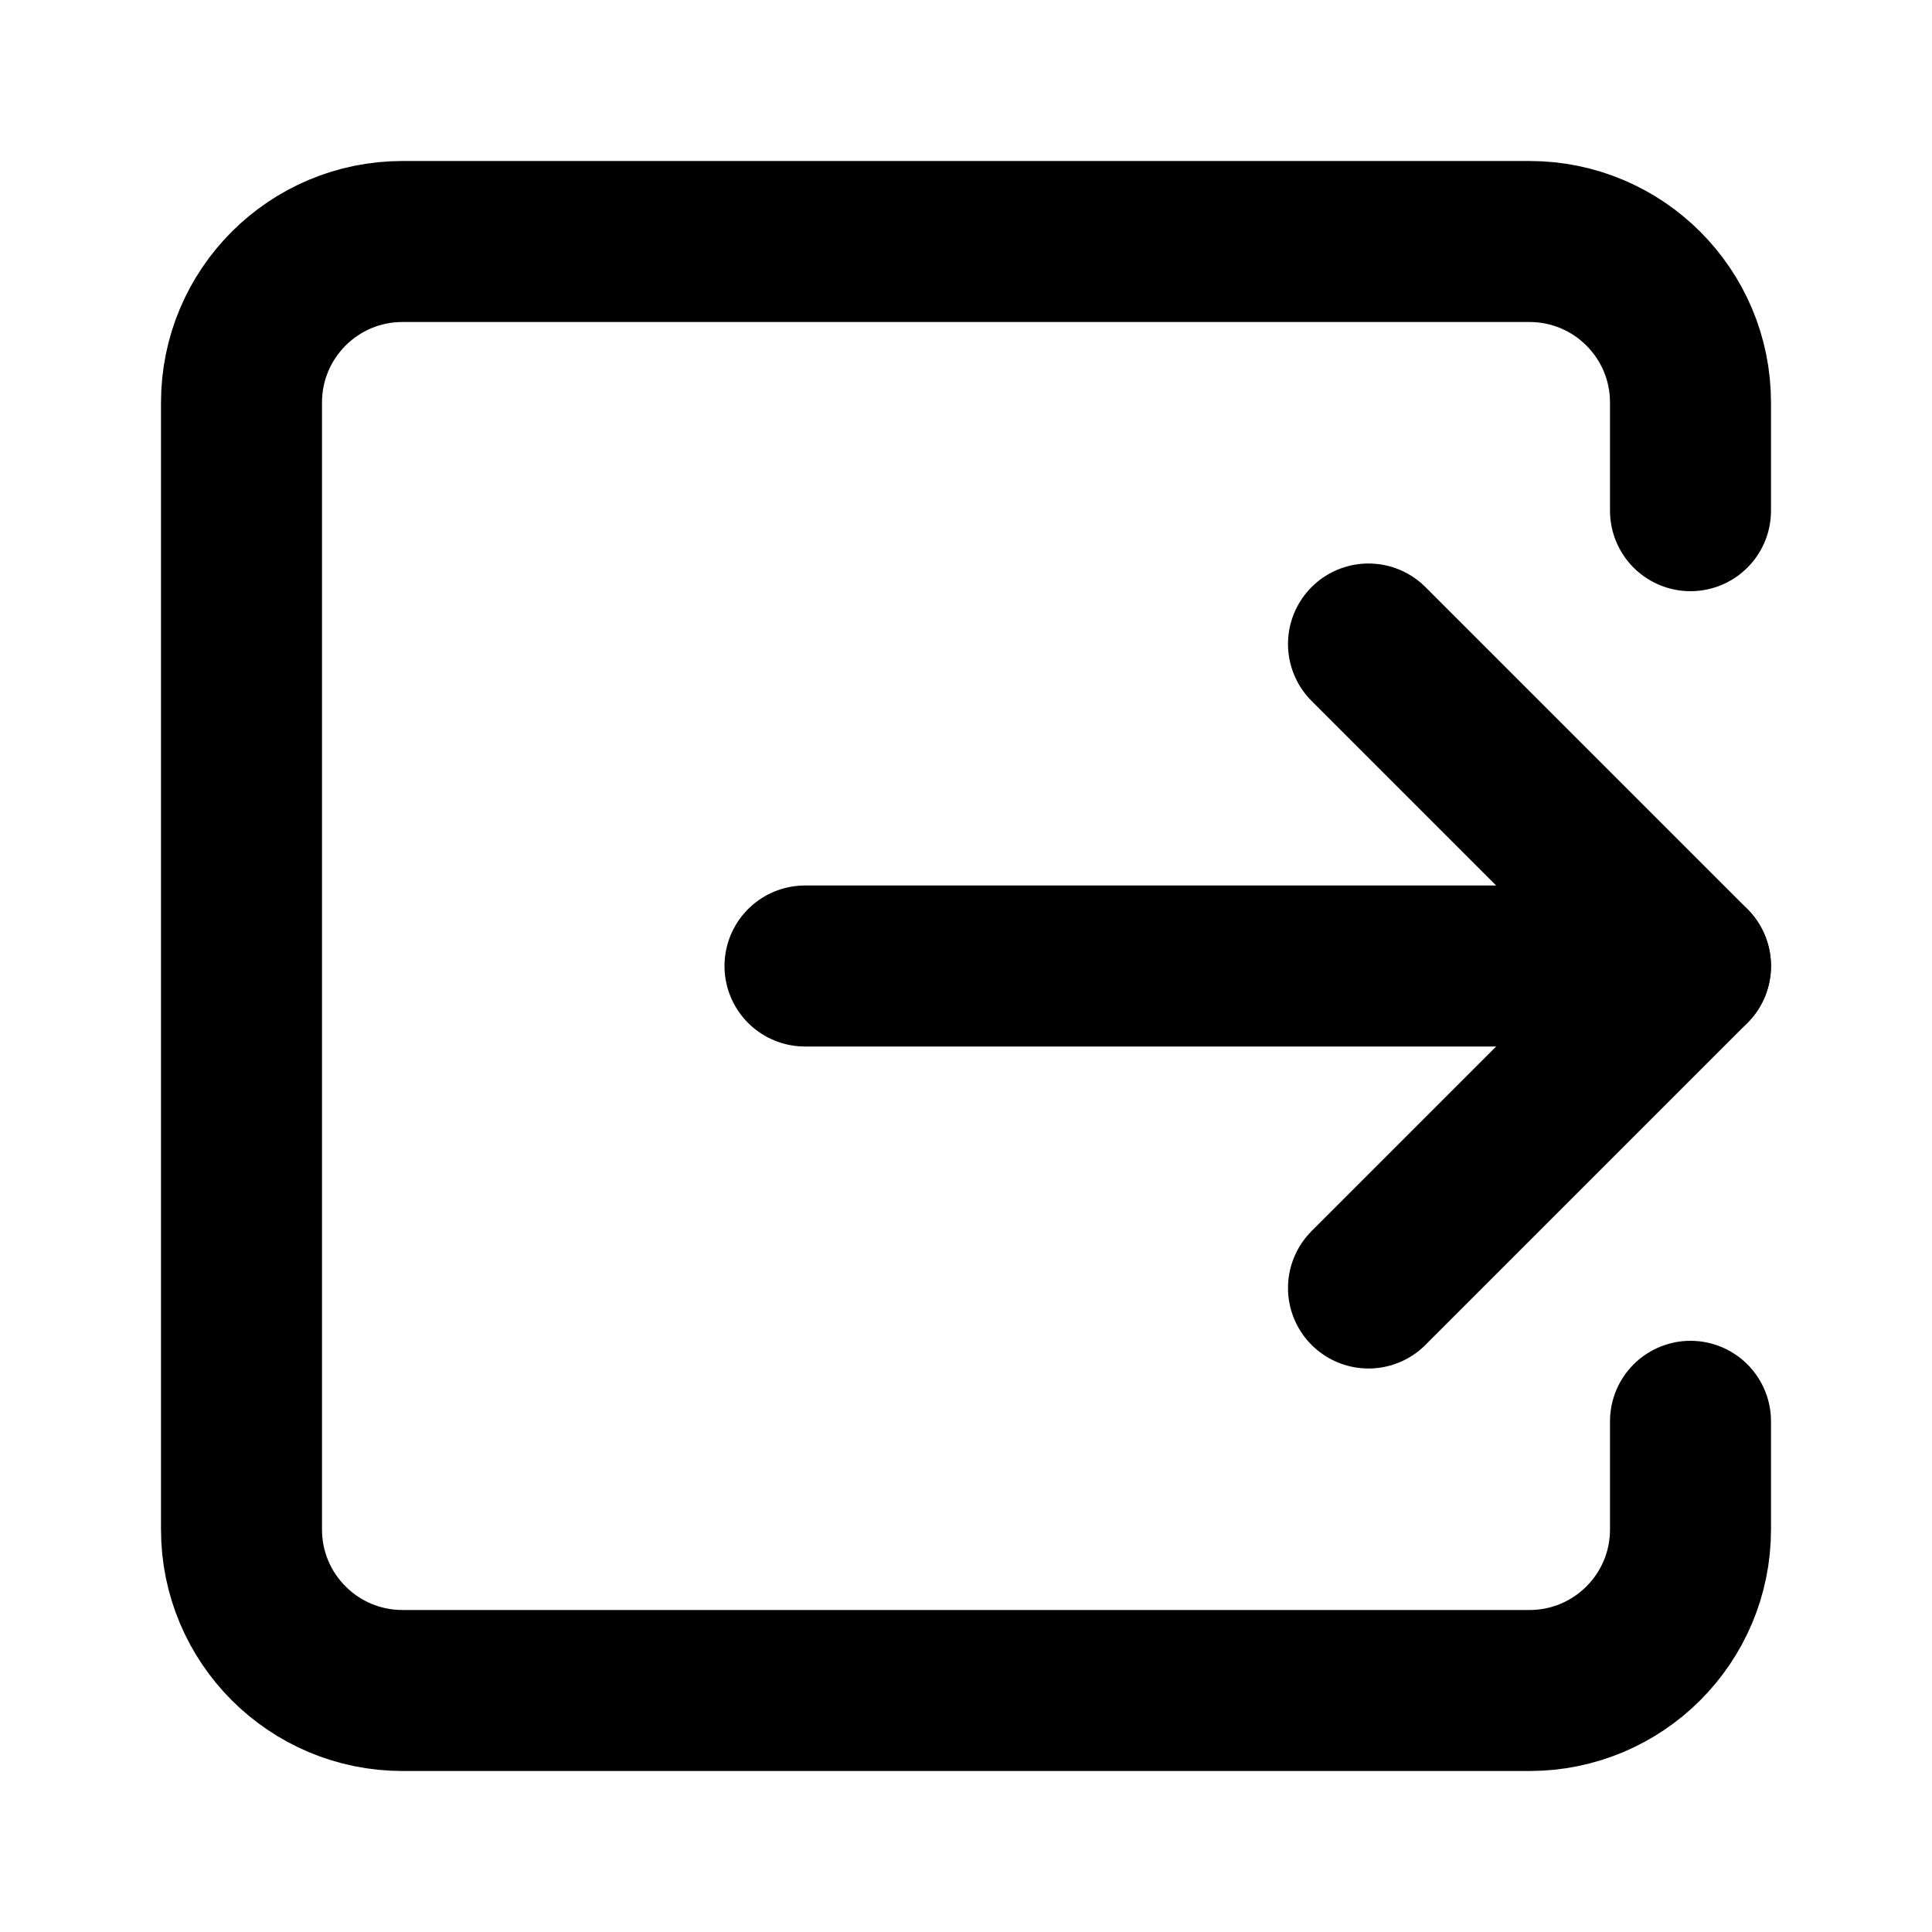
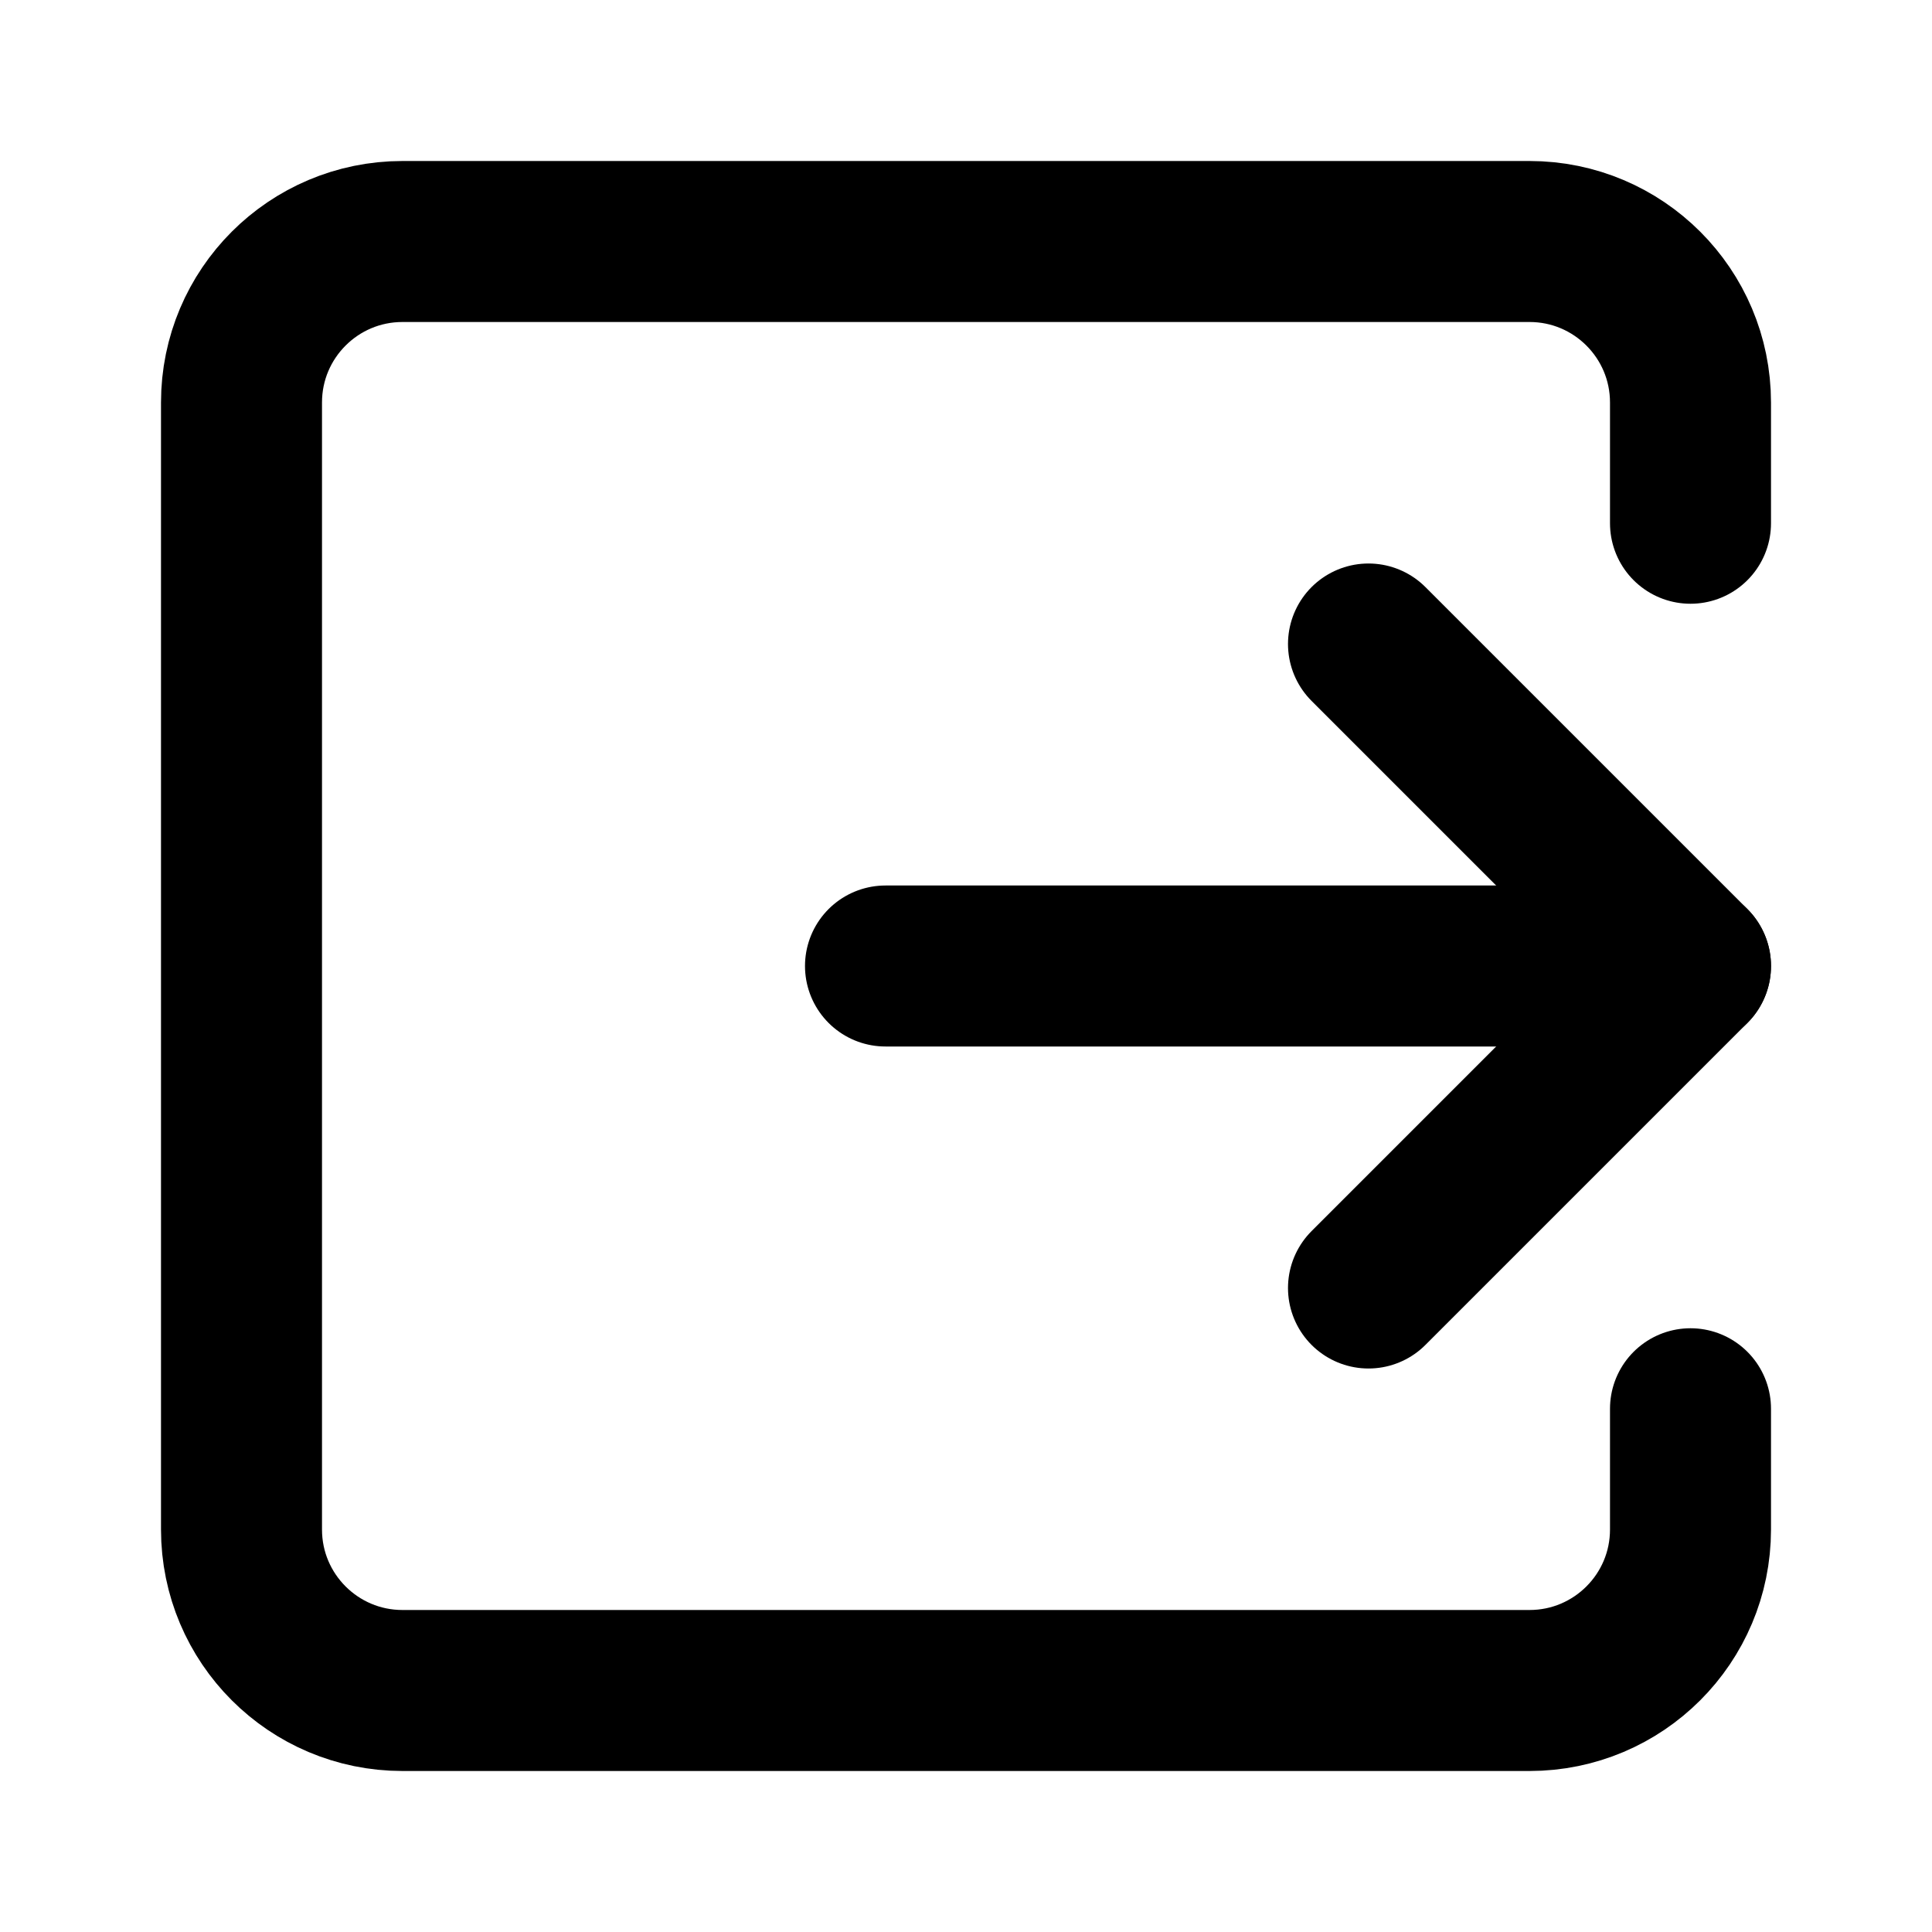
<svg xmlns="http://www.w3.org/2000/svg" width="24" height="24" viewBox="0 0 24 24" fill="none" stroke="currentColor" stroke-width="2" stroke-linecap="round" stroke-linejoin="round">
-   <path d="M10 12h11" />
+   <path d="M11 12h10" />
  <path d="m17 16 4-4-4-4" />
-   <path d="M21 6.344V5a2 2 0 0 0-2-2H5a2 2 0 0 0-2 2v14a2 2 0 0 0 2 2h14a2 2 0 0 0 2-2v-1.344" />
+   <path d="M21 6.5V5a2 2 0 0 0-2-2H5a2 2 0 0 0-2 2v14a2 2 0 0 0 2 2h14a2 2 0 0 0 2-2v-1.5" />
</svg>
